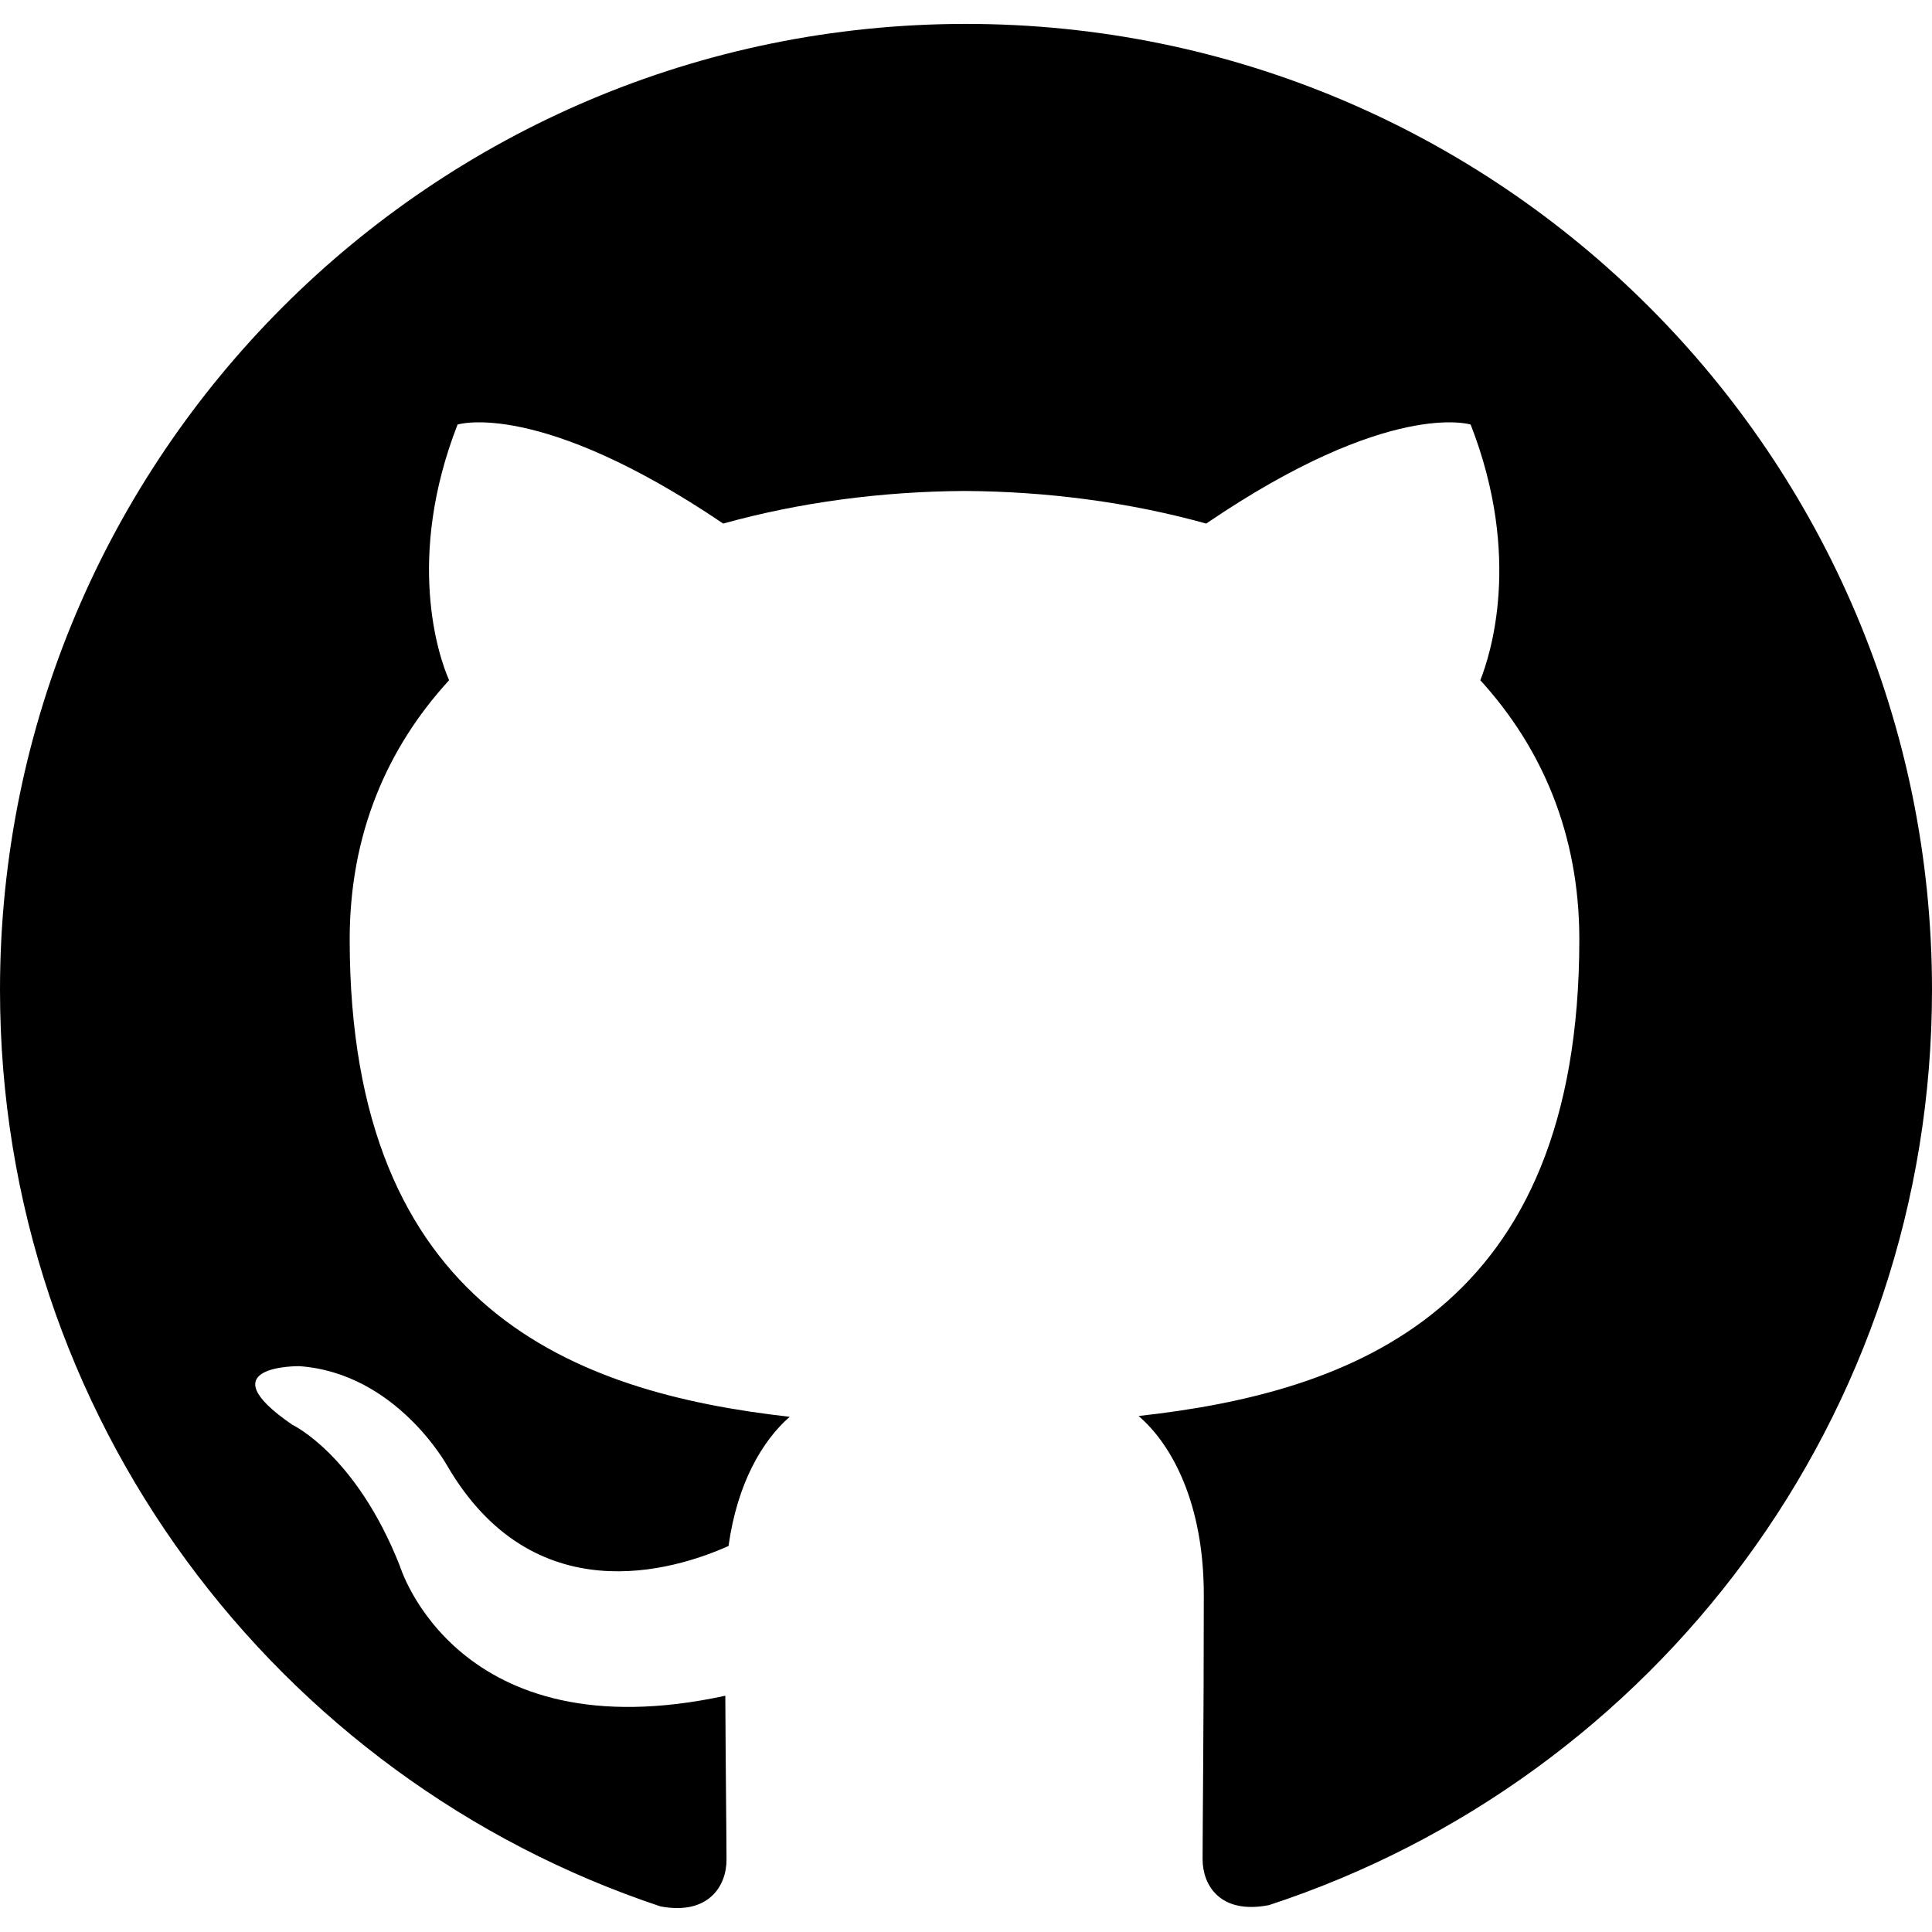
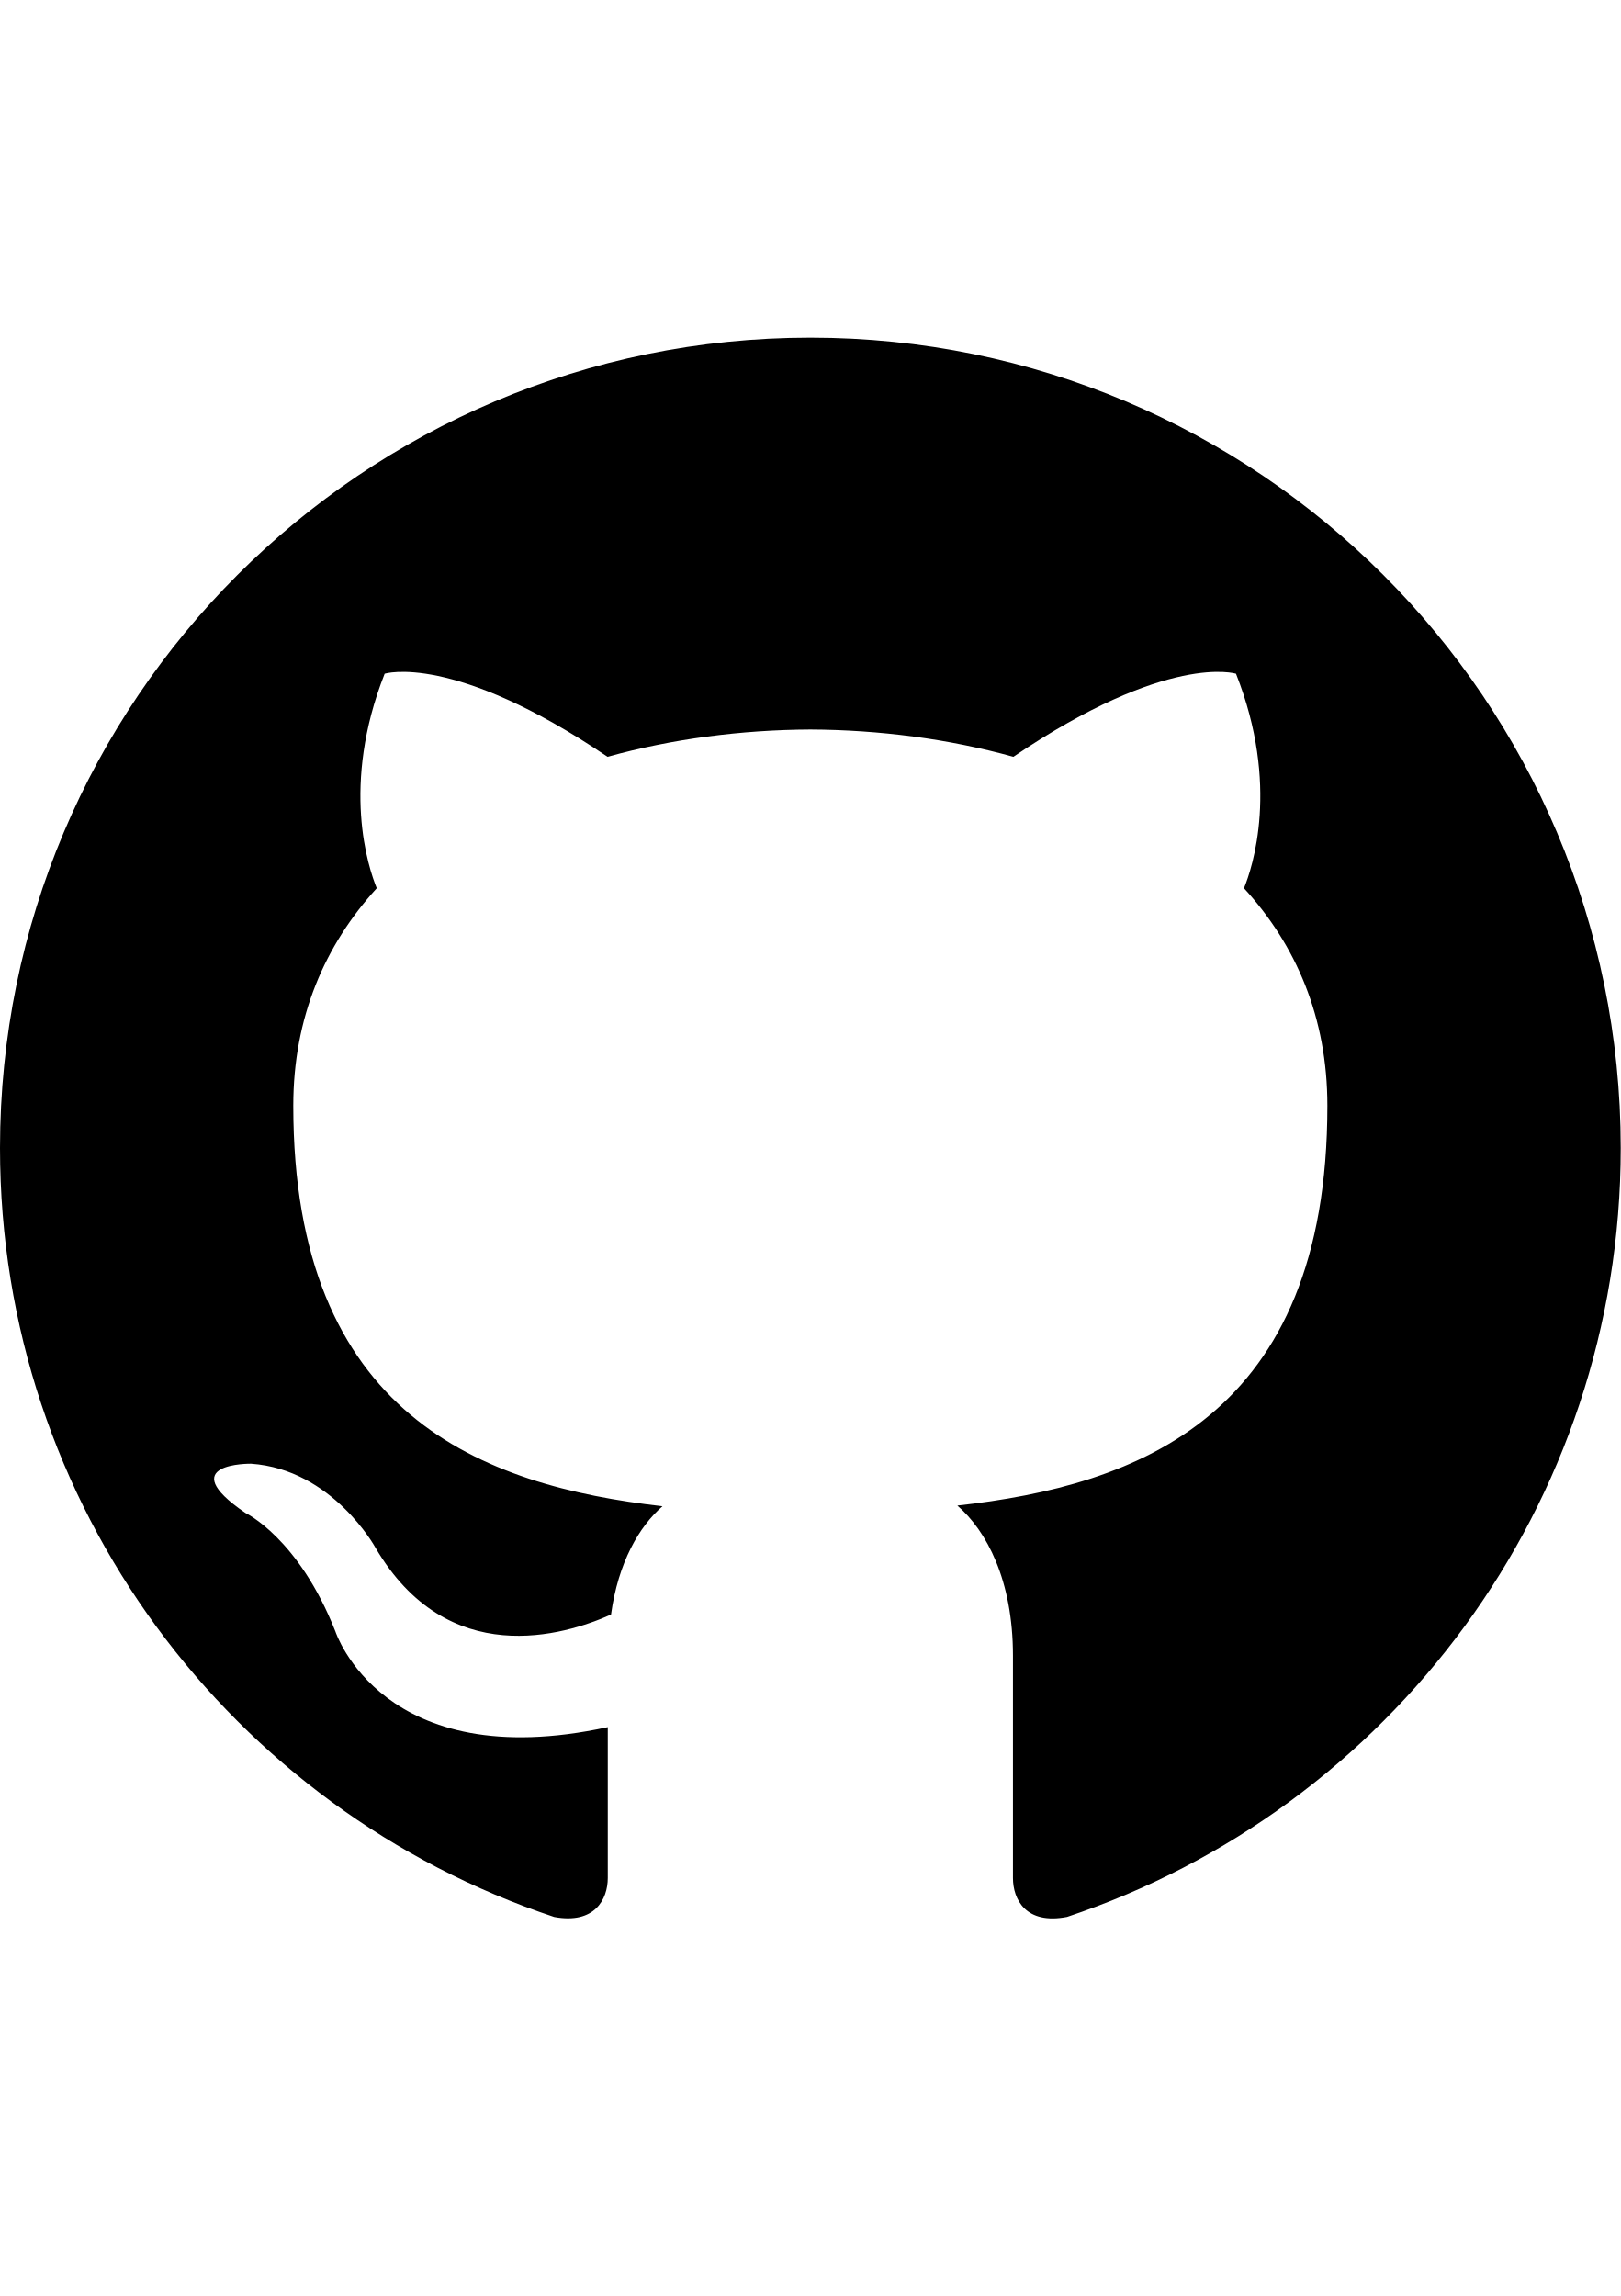
- <svg xmlns="http://www.w3.org/2000/svg" aria-labelledby="simpleicons-github-icon" role="img" viewBox="0 0 24 24">
-   <path d="M12 .297c-6.63 0-12 5.373-12 12 0 5.303 3.438 9.8 8.205 11.385.6.113.82-.258.82-.577 0-.285-.01-1.04-.015-2.04-3.338.724-4.042-1.61-4.042-1.61C4.422 18.07 3.633 17.7 3.633 17.7c-1.087-.744.084-.729.084-.729 1.205.084 1.838 1.236 1.838 1.236 1.07 1.835 2.809 1.305 3.495.998.108-.776.417-1.305.76-1.605-2.665-.3-5.466-1.332-5.466-5.93 0-1.31.465-2.38 1.235-3.22-.135-.303-.54-1.523.105-3.176 0 0 1.005-.322 3.3 1.23.96-.267 1.98-.399 3-.405 1.02.006 2.04.138 3 .405 2.28-1.552 3.285-1.23 3.285-1.23.645 1.653.24 2.873.12 3.176.765.84 1.23 1.91 1.23 3.22 0 4.61-2.805 5.625-5.475 5.92.42.36.81 1.096.81 2.22 0 1.606-.015 2.896-.015 3.286 0 .315.21.69.825.57C20.565 22.092 24 17.592 24 12.297c0-6.627-5.373-12-12-12" />
+ <svg xmlns="http://www.w3.org/2000/svg" viewBox="0 -5 24 34">
+   <path d="M12 0c-6.626 0-12 5.373-12 12 0 5.302 3.438 9.8 8.207 11.387.599.111.793-.261.793-.577v-2.234c-3.338.726-4.033-1.416-4.033-1.416-.546-1.387-1.333-1.756-1.333-1.756-1.089-.745.083-.729.083-.729 1.205.084 1.839 1.237 1.839 1.237 1.07 1.834 2.807 1.304 3.492.997.107-.775.418-1.305.762-1.604-2.665-.305-5.467-1.334-5.467-5.931 0-1.311.469-2.381 1.236-3.221-.124-.303-.535-1.524.117-3.176 0 0 1.008-.322 3.301 1.23.957-.266 1.983-.399 3.003-.404 1.02.005 2.047.138 3.006.404 2.291-1.552 3.297-1.23 3.297-1.23.653 1.653.242 2.874.118 3.176.77.84 1.235 1.911 1.235 3.221 0 4.609-2.807 5.624-5.479 5.921.43.372.823 1.102.823 2.222v3.293c0 .319.192.694.801.576 4.765-1.589 8.199-6.086 8.199-11.386 0-6.627-5.373-12-12-12z" />
</svg>
